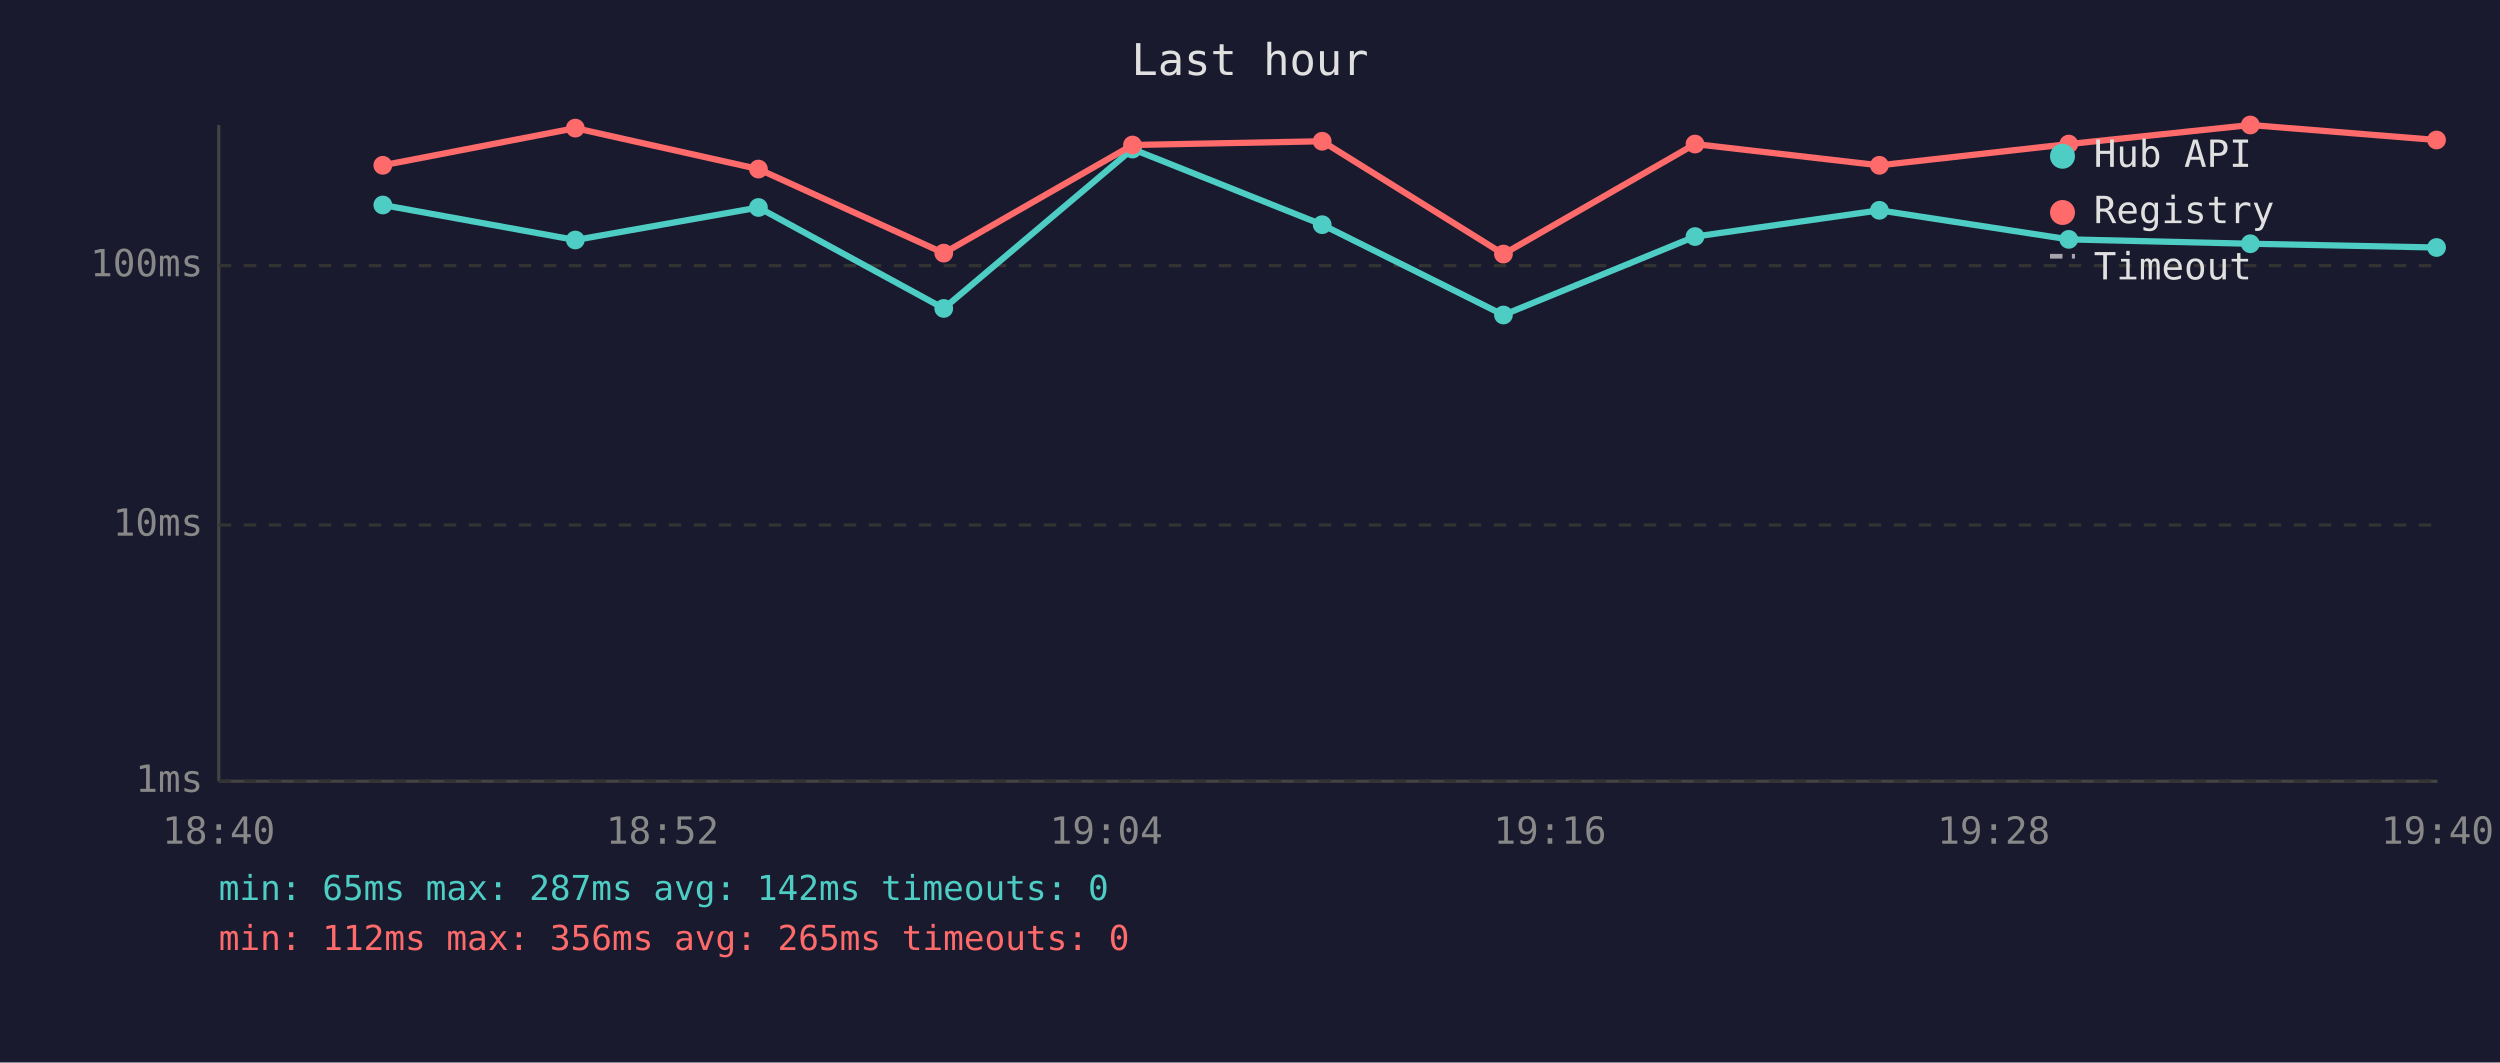
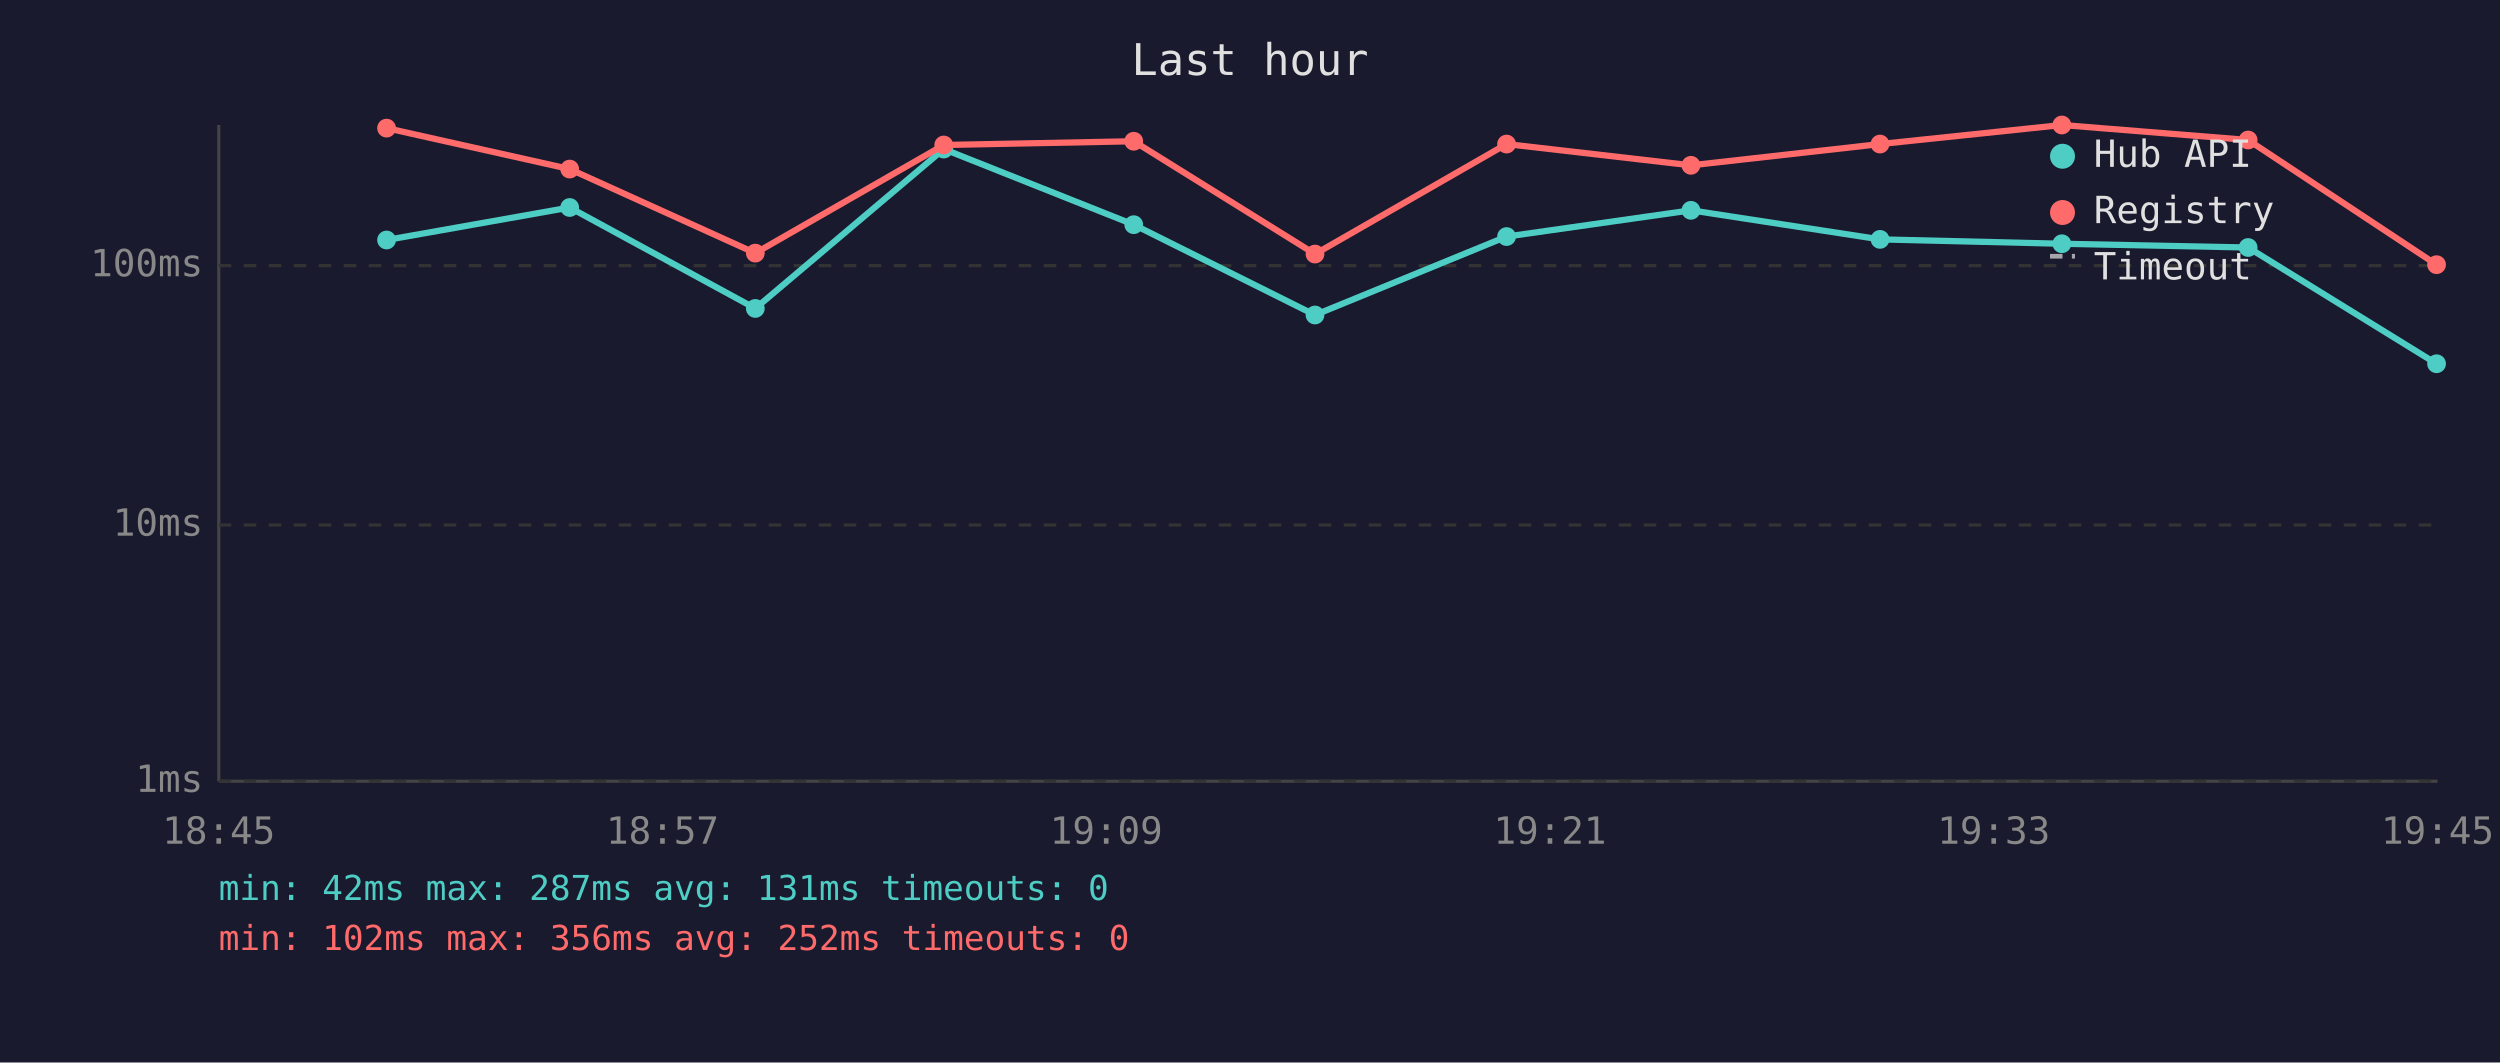
<svg xmlns="http://www.w3.org/2000/svg" viewBox="0 0 800 340" font-family="monospace" font-size="12">
  <rect width="800" height="340" fill="#1a1a2e" />
  <text x="400" y="24" fill="#e0e0e0" font-size="14" text-anchor="middle">Last hour</text>
  <line x1="70" y1="40" x2="70" y2="250" stroke="#444" stroke-width="1" />
  <line x1="70" y1="250" x2="780" y2="250" stroke="#444" stroke-width="1" />
  <line x1="70" y1="250" x2="780" y2="250" stroke="#333" stroke-width="1" stroke-dasharray="4" />
  <text x="65" y="250" fill="#888" text-anchor="end" dominant-baseline="middle">1ms</text>
  <line x1="70" y1="168" x2="780" y2="168" stroke="#333" stroke-width="1" stroke-dasharray="4" />
  <text x="65" y="168" fill="#888" text-anchor="end" dominant-baseline="middle">10ms</text>
  <line x1="70" y1="85" x2="780" y2="85" stroke="#333" stroke-width="1" stroke-dasharray="4" />
  <text x="65" y="85" fill="#888" text-anchor="end" dominant-baseline="middle">100ms</text>
-   <text x="70" y="270" fill="#888" text-anchor="middle">18:40</text>
-   <text x="212" y="270" fill="#888" text-anchor="middle">18:52</text>
-   <text x="354" y="270" fill="#888" text-anchor="middle">19:04</text>
-   <text x="496" y="270" fill="#888" text-anchor="middle">19:16</text>
-   <text x="638" y="270" fill="#888" text-anchor="middle">19:28</text>
-   <text x="780" y="270" fill="#888" text-anchor="middle">19:40</text>
-   <polyline points="122.5,65.6 184.1,76.8 242.7,66.4 302.0,98.7 362.4,47.7 423.1,71.9 481.1,100.8 542.4,75.7 601.4,67.3 662.0,76.6 720.1,78.0 779.7,79.2" fill="none" stroke="#4ecdc4" stroke-width="2" opacity="1" />
-   <circle cx="122.5" cy="65.6" r="3" fill="#4ecdc4" />
-   <circle cx="184.1" cy="76.8" r="3" fill="#4ecdc4" />
-   <circle cx="242.7" cy="66.4" r="3" fill="#4ecdc4" />
-   <circle cx="302.0" cy="98.7" r="3" fill="#4ecdc4" />
-   <circle cx="362.4" cy="47.7" r="3" fill="#4ecdc4" />
-   <circle cx="423.1" cy="71.9" r="3" fill="#4ecdc4" />
-   <circle cx="481.1" cy="100.8" r="3" fill="#4ecdc4" />
-   <circle cx="542.4" cy="75.7" r="3" fill="#4ecdc4" />
-   <circle cx="601.4" cy="67.3" r="3" fill="#4ecdc4" />
-   <circle cx="662.0" cy="76.6" r="3" fill="#4ecdc4" />
-   <circle cx="720.1" cy="78.0" r="3" fill="#4ecdc4" />
-   <circle cx="779.7" cy="79.2" r="3" fill="#4ecdc4" />
-   <polyline points="122.5,52.9 184.1,41.0 242.7,54.1 302.0,81.0 362.4,46.4 423.1,45.2 481.1,81.3 542.4,46.1 601.4,52.9 662.0,46.1 720.1,40.0 779.7,44.8" fill="none" stroke="#ff6b6b" stroke-width="2" opacity="1" />
-   <circle cx="122.5" cy="52.9" r="3" fill="#ff6b6b" />
-   <circle cx="184.1" cy="41.0" r="3" fill="#ff6b6b" />
-   <circle cx="242.7" cy="54.1" r="3" fill="#ff6b6b" />
-   <circle cx="302.0" cy="81.0" r="3" fill="#ff6b6b" />
-   <circle cx="362.4" cy="46.4" r="3" fill="#ff6b6b" />
-   <circle cx="423.1" cy="45.2" r="3" fill="#ff6b6b" />
-   <circle cx="481.1" cy="81.3" r="3" fill="#ff6b6b" />
-   <circle cx="542.4" cy="46.1" r="3" fill="#ff6b6b" />
-   <circle cx="601.4" cy="52.9" r="3" fill="#ff6b6b" />
-   <circle cx="662.0" cy="46.1" r="3" fill="#ff6b6b" />
-   <circle cx="720.1" cy="40.0" r="3" fill="#ff6b6b" />
-   <circle cx="779.7" cy="44.8" r="3" fill="#ff6b6b" />
+   <text x="70" y="270" fill="#888" text-anchor="middle">18:45</text>
+   <text x="212" y="270" fill="#888" text-anchor="middle">18:57</text>
+   <text x="354" y="270" fill="#888" text-anchor="middle">19:09</text>
+   <text x="496" y="270" fill="#888" text-anchor="middle">19:21</text>
+   <text x="638" y="270" fill="#888" text-anchor="middle">19:33</text>
+   <text x="780" y="270" fill="#888" text-anchor="middle">19:45</text>
+   <polyline points="123.7,76.8 182.3,66.4 241.7,98.7 302.0,47.7 362.8,71.9 420.8,100.8 482.1,75.7 541.1,67.3 601.6,76.6 659.8,78.0 719.4,79.2 779.7,116.4" fill="none" stroke="#4ecdc4" stroke-width="2" opacity="1" />
+   <circle cx="123.7" cy="76.8" r="3" fill="#4ecdc4" />
+   <circle cx="182.3" cy="66.4" r="3" fill="#4ecdc4" />
+   <circle cx="241.7" cy="98.7" r="3" fill="#4ecdc4" />
+   <circle cx="302.0" cy="47.7" r="3" fill="#4ecdc4" />
+   <circle cx="362.8" cy="71.9" r="3" fill="#4ecdc4" />
+   <circle cx="420.8" cy="100.8" r="3" fill="#4ecdc4" />
+   <circle cx="482.1" cy="75.7" r="3" fill="#4ecdc4" />
+   <circle cx="541.1" cy="67.3" r="3" fill="#4ecdc4" />
+   <circle cx="601.6" cy="76.6" r="3" fill="#4ecdc4" />
+   <circle cx="659.8" cy="78.0" r="3" fill="#4ecdc4" />
+   <circle cx="719.4" cy="79.2" r="3" fill="#4ecdc4" />
+   <circle cx="779.7" cy="116.4" r="3" fill="#4ecdc4" />
+   <polyline points="123.7,41.0 182.3,54.1 241.7,81.0 302.0,46.4 362.8,45.2 420.8,81.3 482.1,46.1 541.1,52.9 601.6,46.1 659.8,40.0 719.4,44.8 779.7,84.7" fill="none" stroke="#ff6b6b" stroke-width="2" opacity="1" />
+   <circle cx="123.7" cy="41.0" r="3" fill="#ff6b6b" />
+   <circle cx="182.3" cy="54.1" r="3" fill="#ff6b6b" />
+   <circle cx="241.7" cy="81.0" r="3" fill="#ff6b6b" />
+   <circle cx="302.0" cy="46.4" r="3" fill="#ff6b6b" />
+   <circle cx="362.8" cy="45.2" r="3" fill="#ff6b6b" />
+   <circle cx="420.8" cy="81.3" r="3" fill="#ff6b6b" />
+   <circle cx="482.1" cy="46.1" r="3" fill="#ff6b6b" />
+   <circle cx="541.1" cy="52.9" r="3" fill="#ff6b6b" />
+   <circle cx="601.6" cy="46.1" r="3" fill="#ff6b6b" />
+   <circle cx="659.8" cy="40.0" r="3" fill="#ff6b6b" />
+   <circle cx="719.4" cy="44.8" r="3" fill="#ff6b6b" />
+   <circle cx="779.7" cy="84.7" r="3" fill="#ff6b6b" />
  <circle cx="660" cy="50" r="4" fill="#4ecdc4" />
  <text x="670" y="50" fill="#e0e0e0" dominant-baseline="middle">Hub API</text>
  <circle cx="660" cy="68" r="4" fill="#ff6b6b" />
  <text x="670" y="68" fill="#e0e0e0" dominant-baseline="middle">Registry</text>
  <line x1="656" y1="82" x2="664" y2="82" stroke="#e0e0e0" stroke-width="1.5" stroke-dasharray="4,3" opacity="0.7" />
  <text x="670" y="86" fill="#e0e0e0" dominant-baseline="middle">Timeout</text>
-   <text x="70" y="288" fill="#4ecdc4" font-size="11">min: 65ms  max: 287ms  avg: 142ms  timeouts: 0</text>
-   <text x="70" y="304" fill="#ff6b6b" font-size="11">min: 112ms  max: 356ms  avg: 265ms  timeouts: 0</text>
+   <text x="70" y="288" fill="#4ecdc4" font-size="11">min: 42ms  max: 287ms  avg: 131ms  timeouts: 0</text>
+   <text x="70" y="304" fill="#ff6b6b" font-size="11">min: 102ms  max: 356ms  avg: 252ms  timeouts: 0</text>
</svg>
